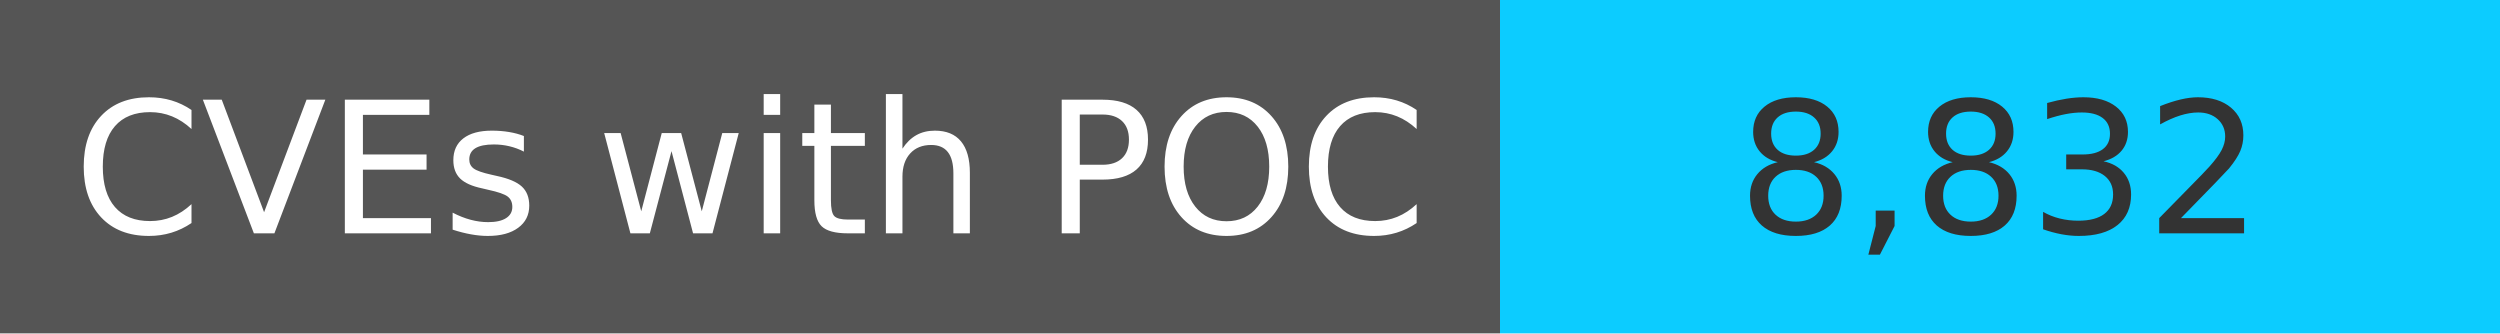
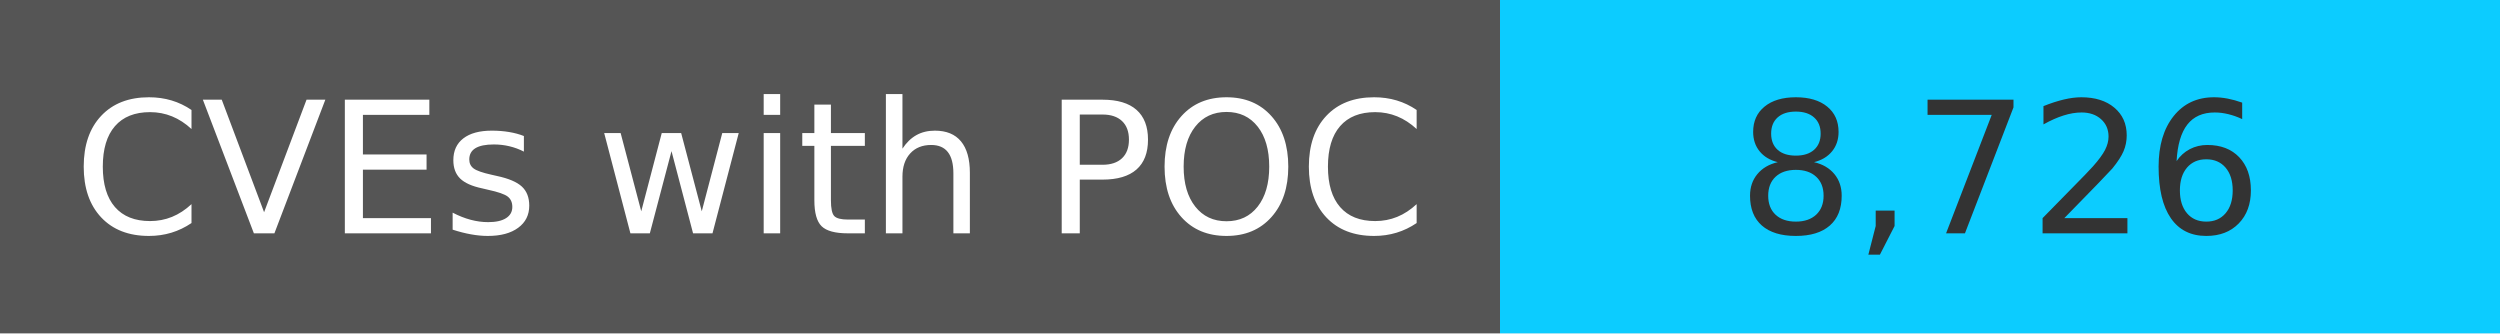
<svg xmlns="http://www.w3.org/2000/svg" width="150" height="20" role="img">
  <linearGradient id="s" x2="0" y2="100%">
    <stop offset="0" stop-color="#bbb" stop-opacity=".1" />
    <stop offset="1" stop-opacity=".1" />
  </linearGradient>
  <g>
    <rect width="90" height="20" fill="#555" />
    <rect x="90" width="267" height="20" fill="#0cccff" />
  </g>
  <g fill="#fff" text-anchor="middle" font-family="Verdana,Geneva,DejaVu Sans,sans-serif" text-rendering="geometricPrecision" font-size="110">
    <text x="450" y="140" transform="scale(.1)" fill="#fff">
            CVEs with POC
        </text>
    <text x="1200" y="140" transform="scale(.1)" fill="#333">
-             8,832
+             8,726
        </text>
  </g>
</svg>
